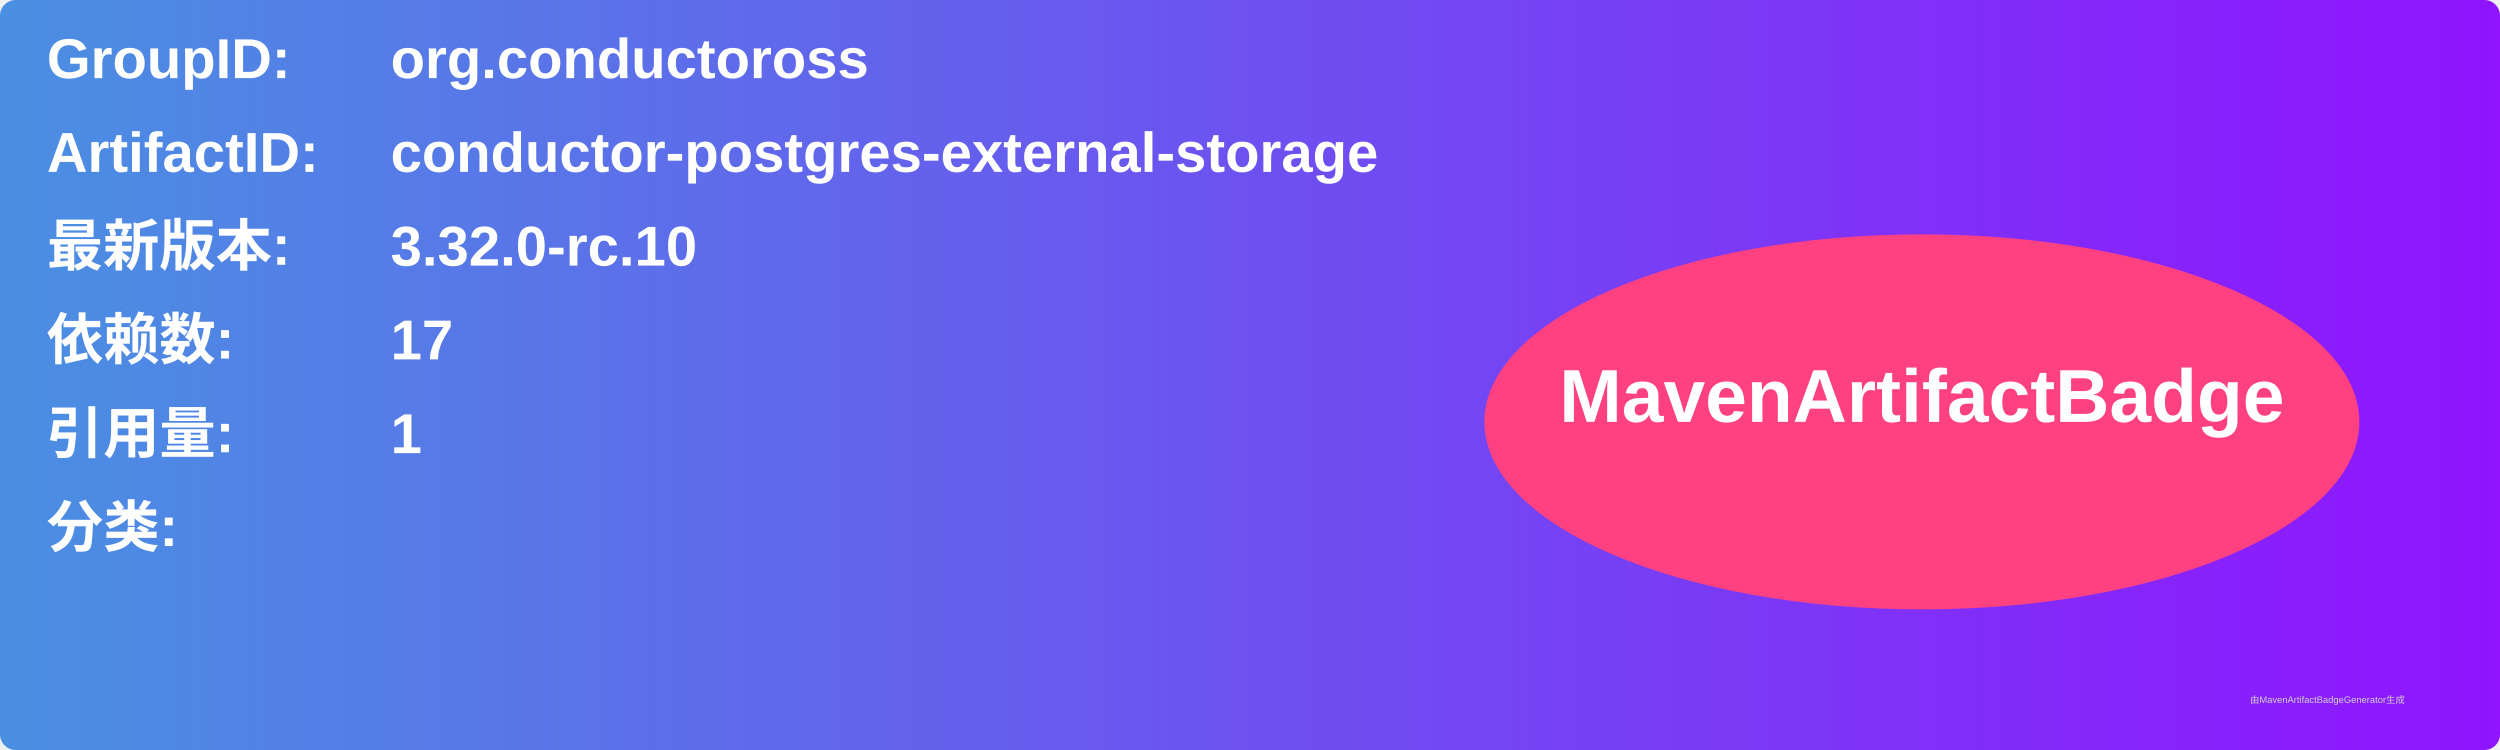
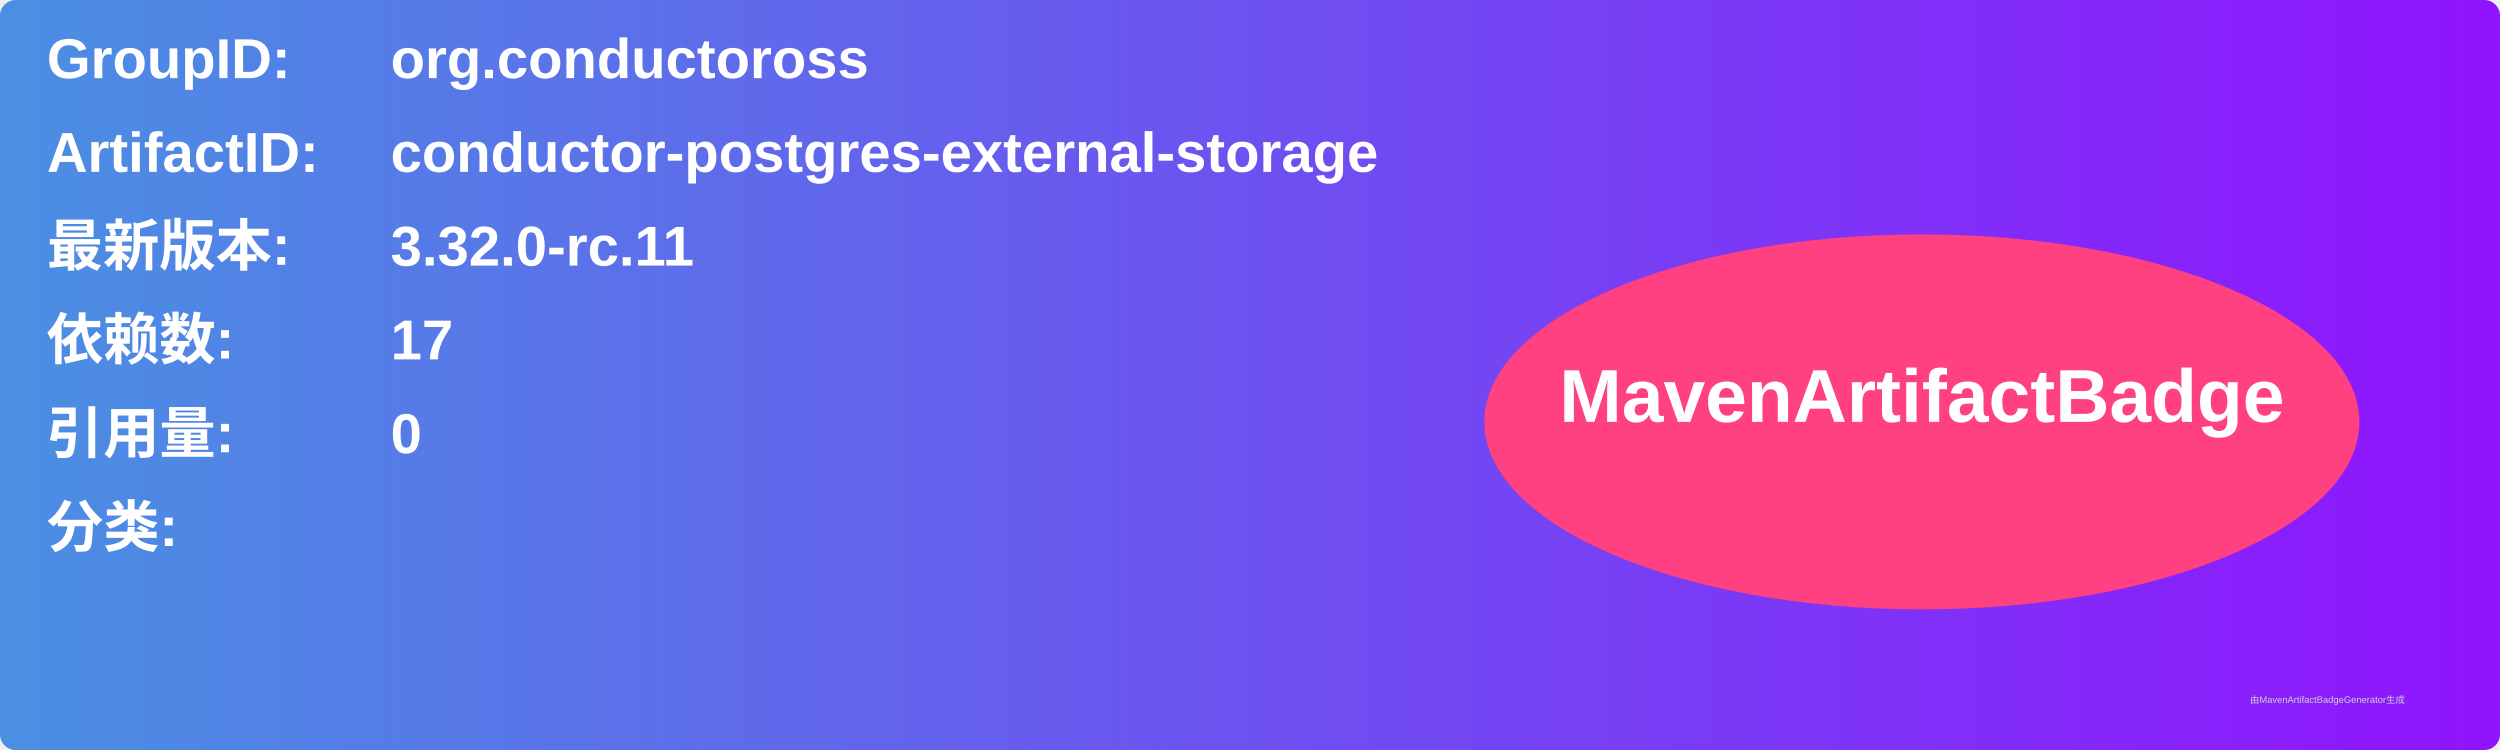
<svg xmlns="http://www.w3.org/2000/svg" width="800" height="240" viewBox="0 0 800 240">
  <linearGradient id="grad" x1="0%" y1="0%" x2="100%" y2="0%">
    <stop offset="0%" stop-color="#4a90e2" />
    <stop offset="100%" stop-color="#9013fe" />
  </linearGradient>
  <rect width="100%" height="100%" rx="5" ry="5" fill="url(#grad)" />
  <g transform="translate(15, 15)">
    <text x="0" y="10" font-family="Arial" font-size="18" fill="white" font-weight="bold" width="260">GroupID:</text>
    <text x="110" y="10" font-family="Arial" font-size="18" fill="white" font-weight="bold" width="460">org.conductoross</text>
    <text x="0" y="40" font-family="Arial" font-size="18" fill="white" font-weight="bold" width="260">ArtifactID:</text>
    <text x="110" y="40" font-family="Arial" font-size="18" fill="white" font-weight="bold" width="460">conductor-postgres-external-storage</text>
    <text x="0" y="70" font-family="Arial" font-size="18" fill="white" font-weight="bold">最新版本:</text>
    <text x="110" y="70" font-family="Arial" font-size="18" fill="white" font-weight="bold">
-       <tspan font-weight="bold">3.32.0-rc.10</tspan>
+       <tspan font-weight="bold">3.32.0-rc.11</tspan>
    </text>
    <text x="0" y="100" font-family="Arial" font-size="18" fill="white" font-weight="bold">依赖数: </text>
    <text x="110" y="100" font-family="Arial" font-size="18" fill="white">
      <tspan font-weight="bold">17</tspan>
    </text>
    <text x="0" y="130" font-family="Arial" font-size="18" fill="white" font-weight="bold">引用量: </text>
    <text x="110" y="130" font-family="Arial" font-size="18" fill="white">
-       <tspan font-weight="bold">1</tspan>
+       <tspan font-weight="bold">0</tspan>
    </text>
    <text x="0" y="160" font-family="Arial" font-size="18" fill="white" font-weight="bold">分类:</text>
    <text x="10" y="190" font-family="Arial" font-size="10" fill="white">
      <tspan font-weight="bold" />
    </text>
    <ellipse cx="600" cy="120" rx="140" ry="60" fill="#ff4081" />
    <text x="600" y="120" text-anchor="middle" font-family="Arial" font-size="24" fill="white" font-weight="bold">MavenArtifactBadge</text>
  </g>
  <text x="720" y="225" font-family="Arial" font-size="3" fill="#d0d0d0">由MavenArtifactBadgeGenerator生成</text>
</svg>
